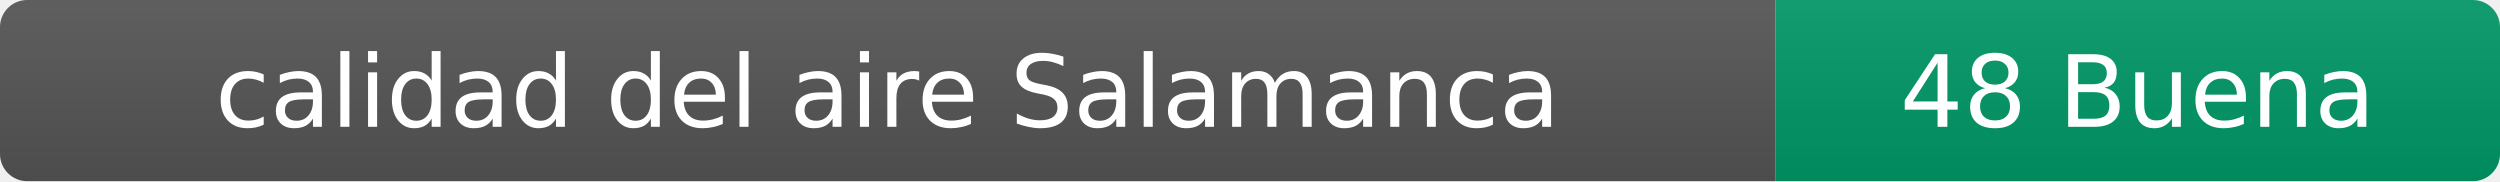
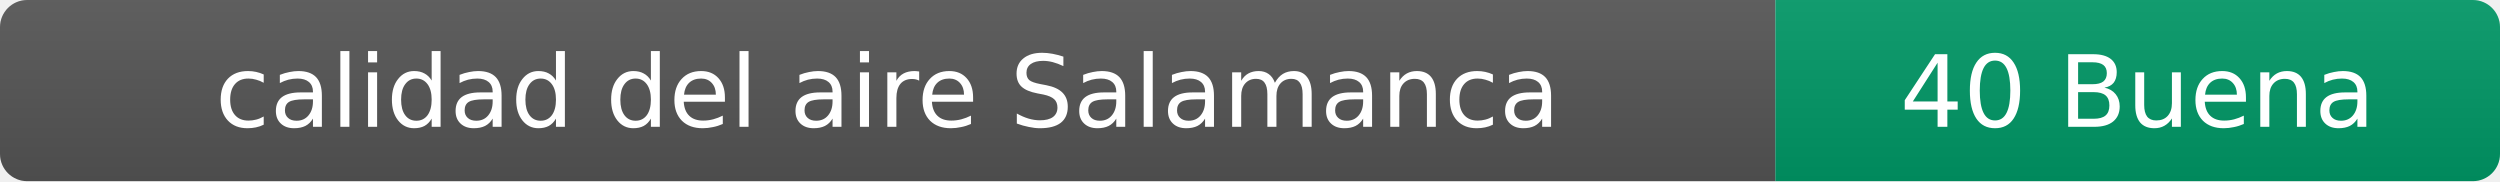
- <svg xmlns="http://www.w3.org/2000/svg" width="276" height="20" role="img" aria-label="calidad del aire: 48 Buena">
+ <svg xmlns="http://www.w3.org/2000/svg" width="276" height="20" role="img" aria-label="calidad del aire: 40 Buena">
  <linearGradient id="s" x2="0" y2="100%">
    <stop offset="0" stop-color="#bbb" stop-opacity=".1" />
    <stop offset="1" stop-opacity=".1" />
  </linearGradient>
  <clipPath id="r">
    <rect width="276" height="20" rx="3" fill="#fff" />
  </clipPath>
  <g clip-path="url(#r)">
    <rect width="196" height="20" fill="#555" />
    <rect x="196" width="80" height="20" fill="#009966" />
    <rect width="276" height="20" fill="url(#s)" />
  </g>
  <g fill="#fff" text-anchor="middle" font-family="Verdana,Geneva,DejaVu Sans,sans-serif" font-size="11">
    <text x="98" y="14">calidad del aire Salamanca</text>
-     <text x="236" y="14">48 Buena</text>
+     <text x="236" y="14">40 Buena</text>
  </g>
</svg>
